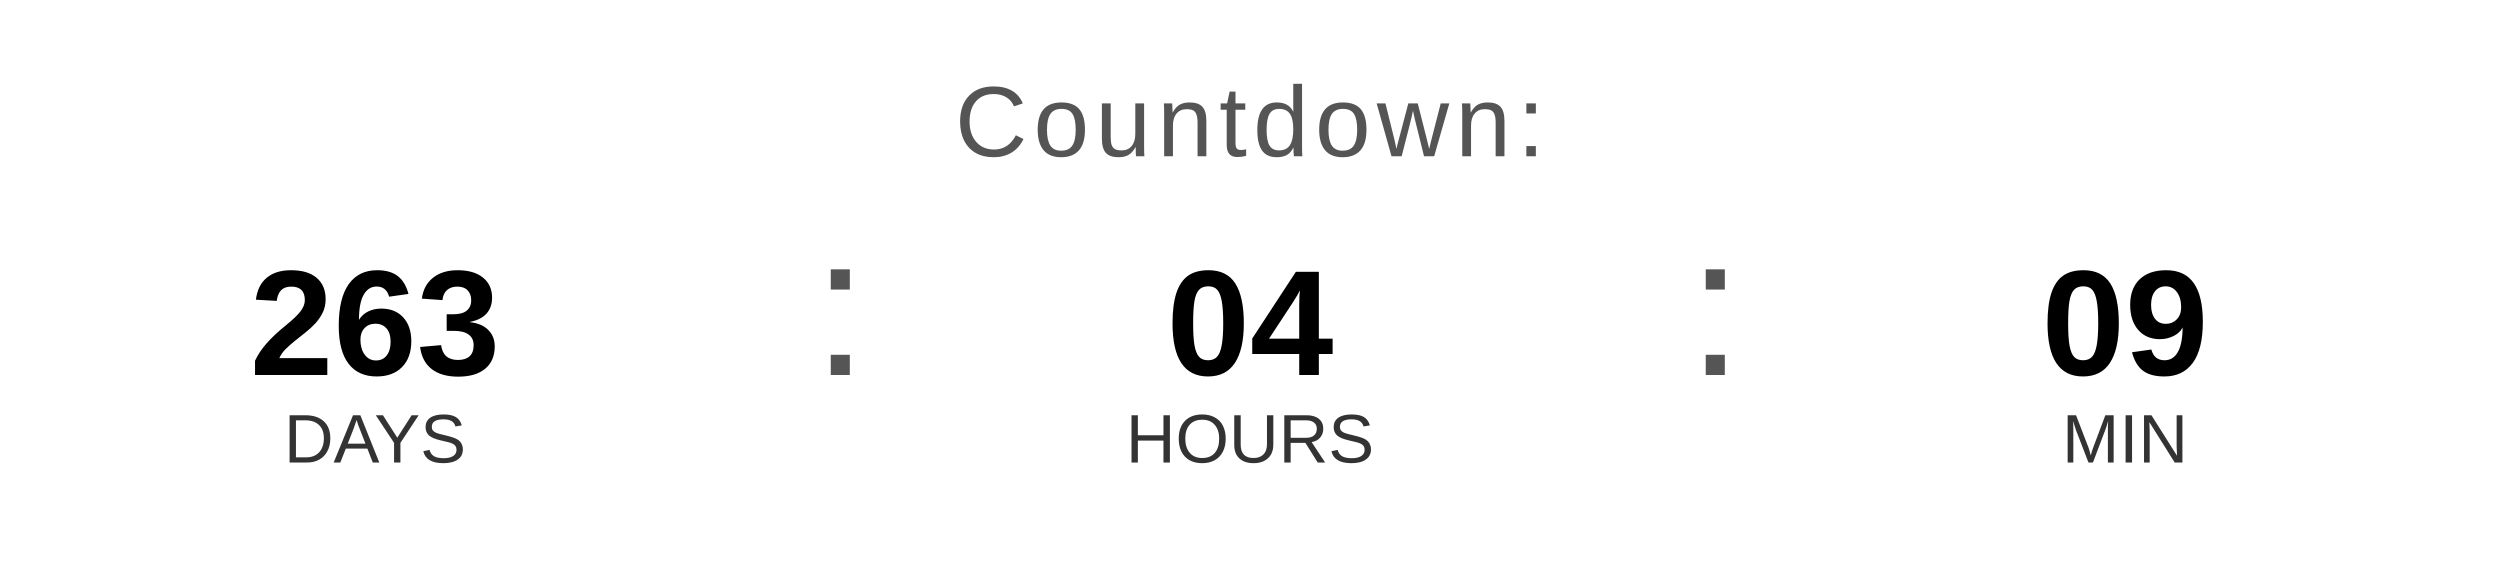
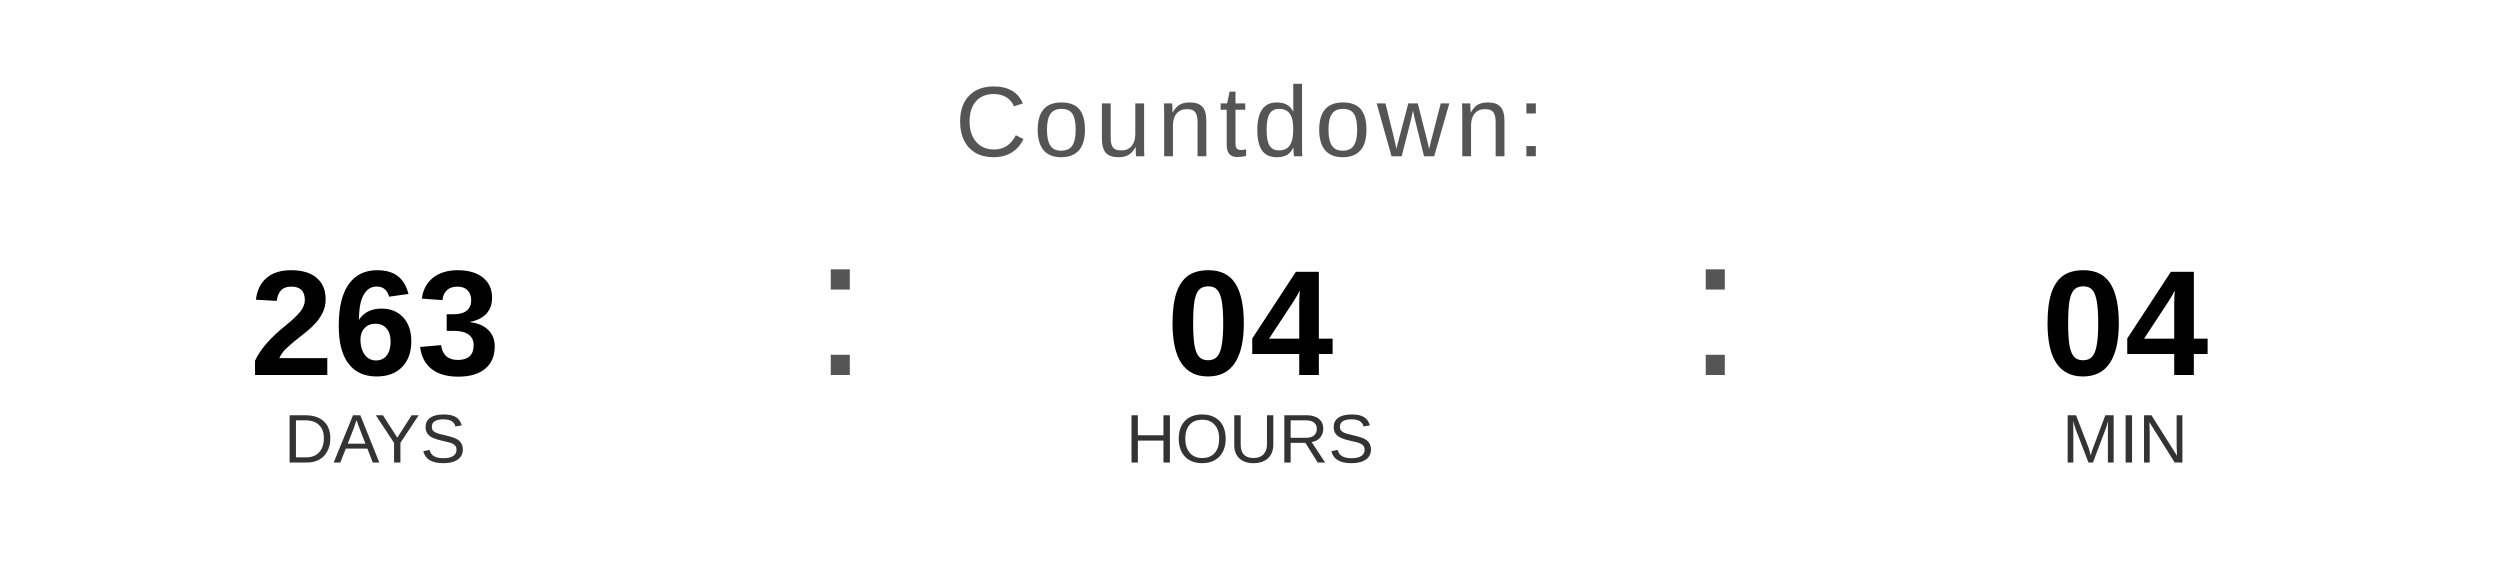
<svg xmlns="http://www.w3.org/2000/svg" width="400" height="90" viewBox="0 0 400 90">
  <text x="200" y="25" font-family="Arial, Helvetica, sans-serif" font-size="16" fill="#555555" text-anchor="middle" letter-spacing="1">
    Countdown:
  </text>
  <text x="60" y="60" font-family="Arial, Helvetica, sans-serif" font-size="24" font-weight="bold" fill="#000000" text-anchor="middle">263</text>
  <text x="60" y="74" font-family="Arial, Helvetica, sans-serif" font-size="11" fill="#333333" text-anchor="middle">DAYS</text>
  <text x="130" y="60" font-family="Arial, sans-serif" font-size="32" fill="#555555">:</text>
  <text x="200" y="60" font-family="Arial, Helvetica, sans-serif" font-size="24" font-weight="bold" fill="#000000" text-anchor="middle">04</text>
  <text x="200" y="74" font-family="Arial, Helvetica, sans-serif" font-size="11" fill="#333333" text-anchor="middle">HOURS</text>
  <text x="270" y="60" font-family="Arial, sans-serif" font-size="32" fill="#555555">:</text>
-   <text x="340" y="60" font-family="Arial, Helvetica, sans-serif" font-size="24" font-weight="bold" fill="#000000" text-anchor="middle">09</text>
+   <text x="340" y="60" font-family="Arial, Helvetica, sans-serif" font-size="24" font-weight="bold" fill="#000000" text-anchor="middle">04</text>
  <text x="340" y="74" font-family="Arial, Helvetica, sans-serif" font-size="11" fill="#333333" text-anchor="middle">MIN</text>
</svg>
